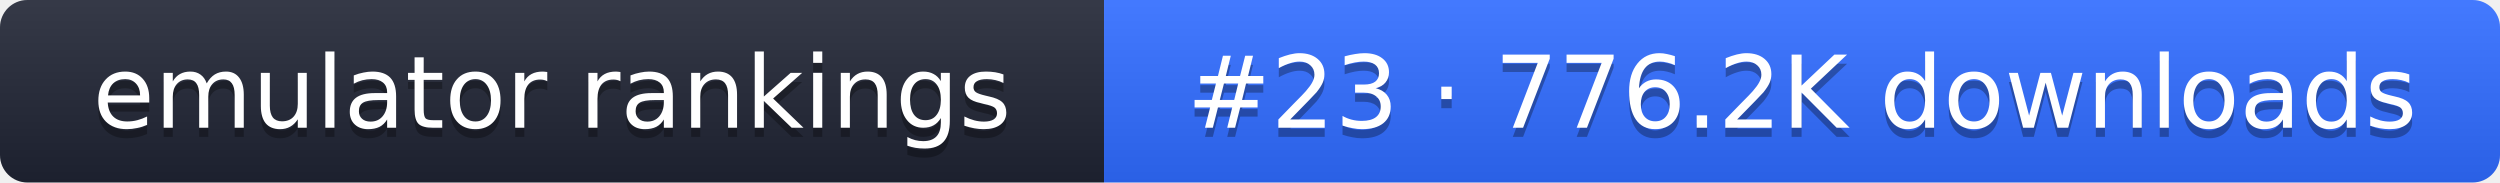
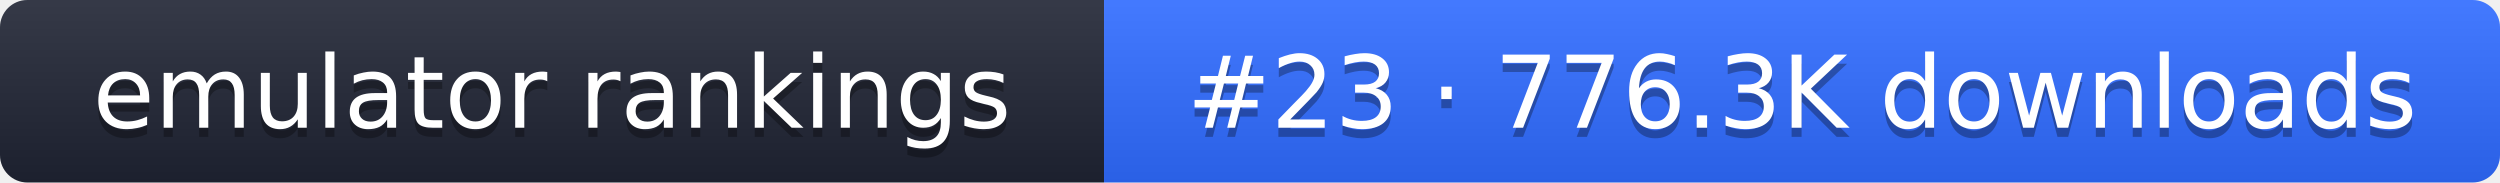
- <svg xmlns="http://www.w3.org/2000/svg" width="274" height="20" role="img" aria-label="emulator rankings: #23 · 776.2K downloads">
+ <svg xmlns="http://www.w3.org/2000/svg" width="274" height="20" role="img" aria-label="emulator rankings: #23 · 776.3K downloads">
  <linearGradient id="g" x2="0" y2="100%">
    <stop offset="0" stop-color="#fff" stop-opacity=".1" />
    <stop offset="1" stop-opacity=".1" />
  </linearGradient>
  <clipPath id="r">
    <rect width="274" height="20" rx="3" fill="#fff" />
  </clipPath>
  <g clip-path="url(#r)">
    <rect width="121" height="20" fill="#1f2433" />
    <rect x="121" width="153" height="20" fill="#2f6bff" />
    <rect width="274" height="20" fill="url(#g)" />
  </g>
  <g fill="#fff" text-anchor="middle" font-family="Verdana,DejaVu Sans,sans-serif" font-size="11">
    <text x="60.5" y="15" fill="#010101" fill-opacity=".3">emulator rankings</text>
    <text x="60.5" y="14">emulator rankings</text>
-     <text x="197.5" y="15" fill="#010101" fill-opacity=".3">#23 · 776.2K downloads</text>
-     <text x="197.5" y="14">#23 · 776.2K downloads</text>
+     <text x="197.5" y="15" fill="#010101" fill-opacity=".3">#23 · 776.3K downloads</text>
+     <text x="197.5" y="14">#23 · 776.3K downloads</text>
  </g>
</svg>
